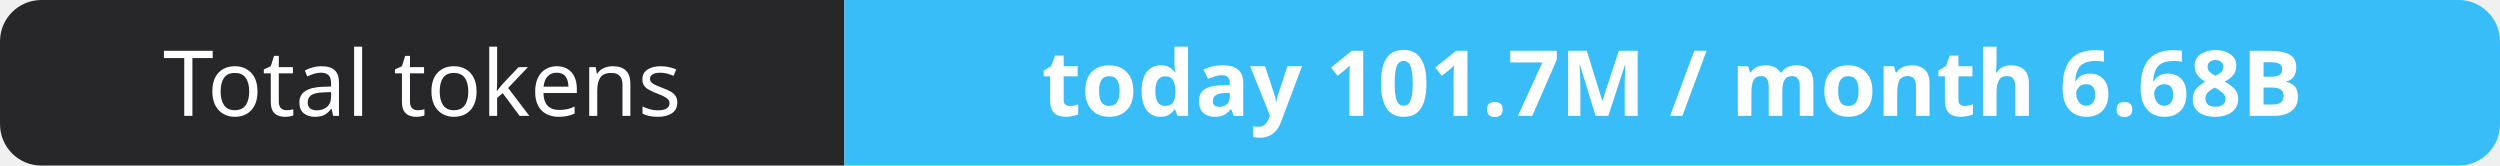
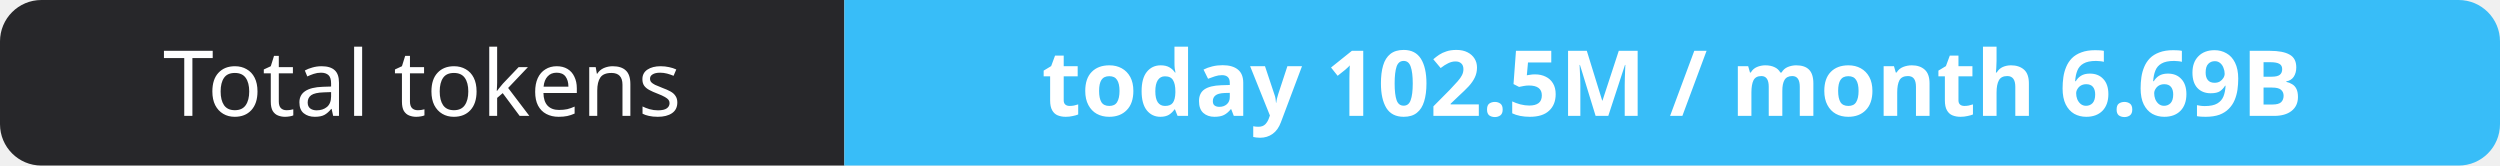
- <svg xmlns="http://www.w3.org/2000/svg" width="302" height="20" role="img" aria-label="Total tokens: today 101.7M / month 6.68B">
+ <svg xmlns="http://www.w3.org/2000/svg" width="302" height="20" role="img" aria-label="Total tokens: today 102.5M / month 6.69B">
  <clipPath id="r">
    <rect width="302" height="20" rx="5" fill="#fff" />
  </clipPath>
  <g clip-path="url(#r)">
    <rect width="102" height="20" fill="#27272a" />
    <rect x="102" width="200" height="20" fill="#38bdf8" />
  </g>
  <g fill="#fff" text-anchor="middle" font-family="Verdana,Geneva,sans-serif" font-size="11">
    <text x="51.0" y="14">Total tokens</text>
-     <text x="202.0" y="14" font-weight="700">today 101.7M / month 6.68B</text>
+     <text x="202.0" y="14" font-weight="700">today 102.5M / month 6.69B</text>
  </g>
</svg>
